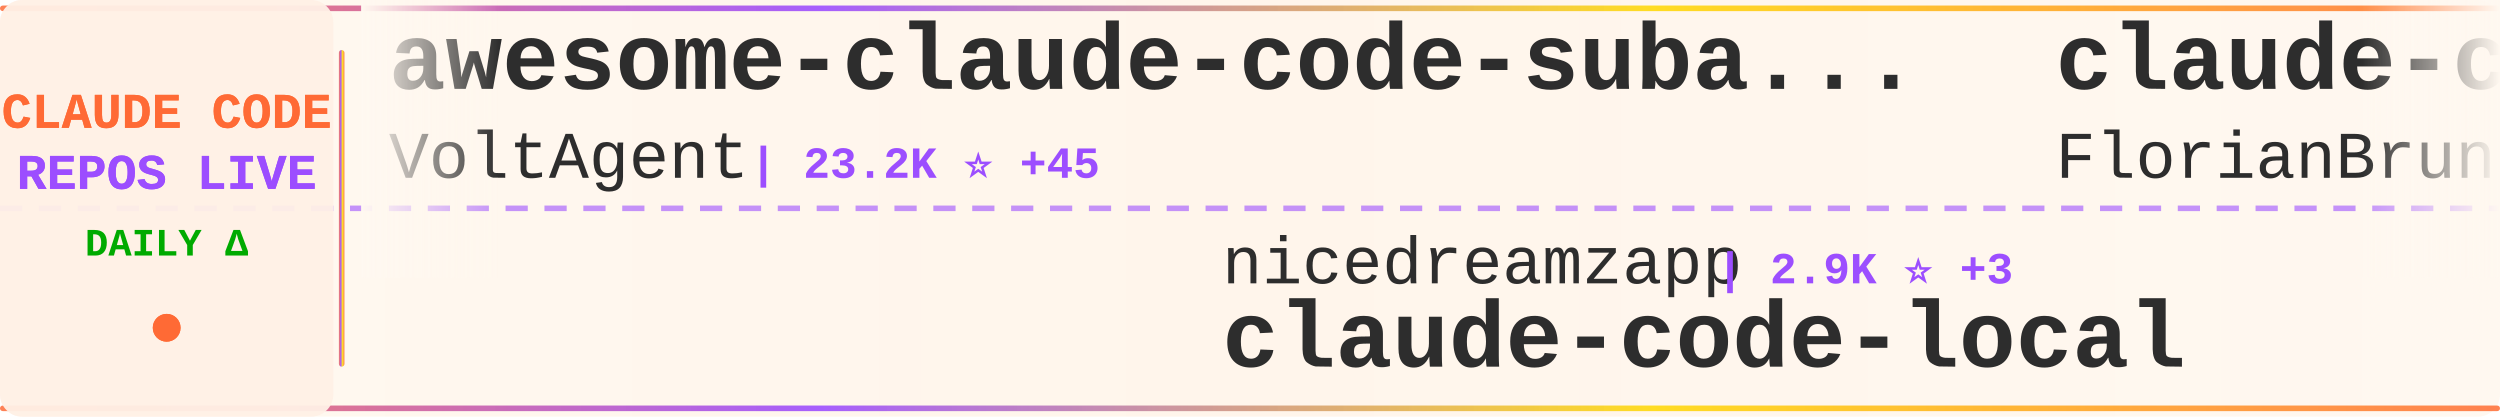
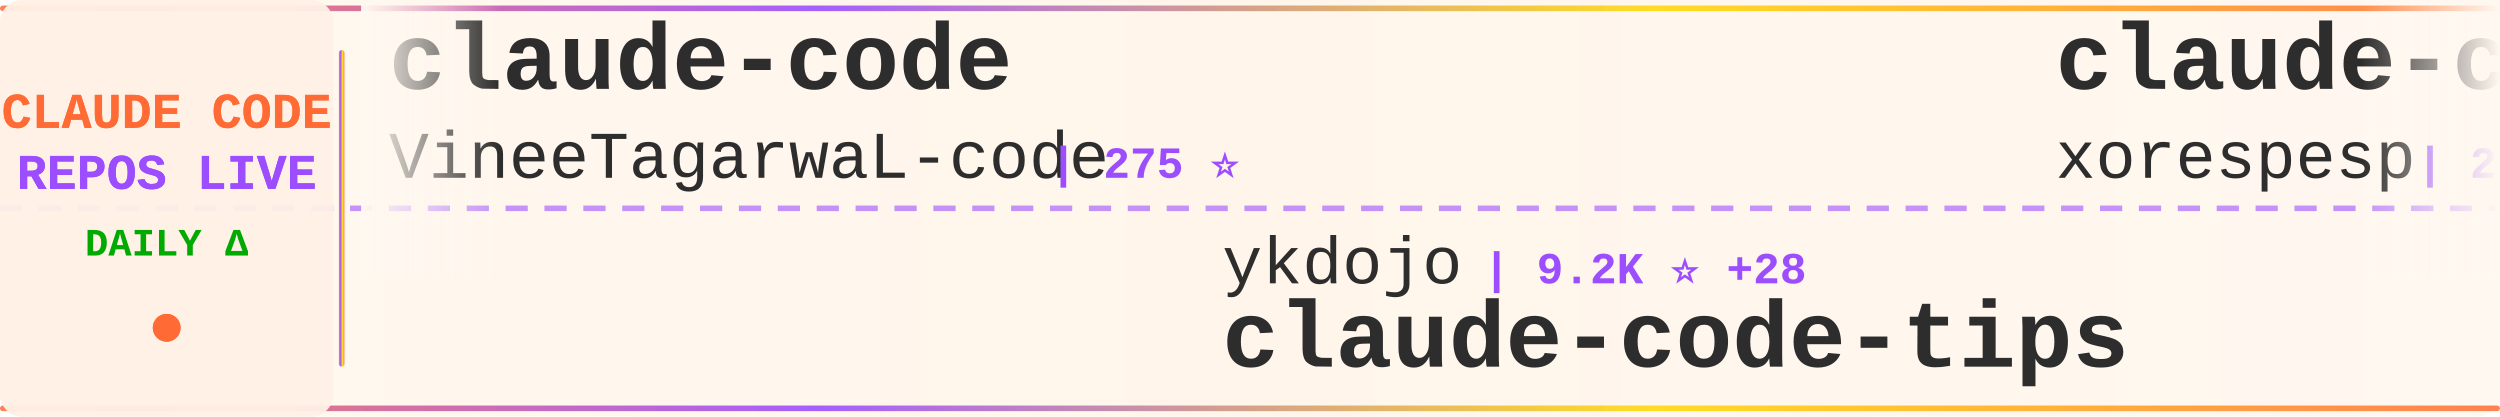
<svg xmlns="http://www.w3.org/2000/svg" width="900" height="150">
  <defs>
    <linearGradient id="tickerBg" x1="0%" y1="0%" x2="100%" y2="0%">
      <stop offset="0%" style="stop-color:#fff8f0;stop-opacity:0.98" />
      <stop offset="50%" style="stop-color:#fff5eb;stop-opacity:1" />
      <stop offset="100%" style="stop-color:#fff8f0;stop-opacity:0.98" />
    </linearGradient>
    <linearGradient id="borderGrad" x1="0%" y1="0%" x2="100%" y2="0%">
      <stop offset="0%" style="stop-color:#FF6B35;stop-opacity:0.85">
        <animate attributeName="stop-opacity" values="0.85;1;0.85" dur="2s" repeatCount="indefinite" />
      </stop>
      <stop offset="33%" style="stop-color:#9C4EFF;stop-opacity:0.9">
        <animate attributeName="stop-opacity" values="0.9;1;0.9" dur="2.2s" repeatCount="indefinite" />
      </stop>
      <stop offset="66%" style="stop-color:#FFD700;stop-opacity:0.85">
        <animate attributeName="stop-opacity" values="0.85;1;0.85" dur="1.8s" repeatCount="indefinite" />
      </stop>
      <stop offset="100%" style="stop-color:#FF6B35;stop-opacity:0.85">
        <animate attributeName="stop-opacity" values="0.85;1;0.85" dur="2s" repeatCount="indefinite" />
      </stop>
    </linearGradient>
    <filter id="textGlow">
      <feGaussianBlur stdDeviation="0.15" result="coloredBlur" />
      <feMerge>
        <feMergeNode in="coloredBlur" />
        <feMergeNode in="SourceGraphic" />
      </feMerge>
    </filter>
    <filter id="metricGlow">
      <feGaussianBlur stdDeviation="0.2" result="coloredBlur" />
      <feMerge>
        <feMergeNode in="coloredBlur" />
        <feMergeNode in="SourceGraphic" />
      </feMerge>
    </filter>
    <linearGradient id="leftFade" x1="0%" y1="0%" x2="100%" y2="0%">
      <stop offset="0%" style="stop-color:#fff8f0;stop-opacity:1" />
      <stop offset="100%" style="stop-color:#fff8f0;stop-opacity:0" />
    </linearGradient>
    <linearGradient id="rightFade" x1="0%" y1="0%" x2="100%" y2="0%">
      <stop offset="0%" style="stop-color:#fff8f0;stop-opacity:0" />
      <stop offset="100%" style="stop-color:#fff8f0;stop-opacity:1" />
    </linearGradient>
  </defs>
  <rect width="900" height="150" fill="url(#tickerBg)" rx="8" />
  <rect x="0" y="2" width="900" height="2" fill="url(#borderGrad)" rx="1" />
  <rect x="0" y="146" width="900" height="2" fill="url(#borderGrad)" rx="1" />
  <line x1="0" y1="75" x2="900" y2="75" stroke="#9C4EFF" stroke-width="2" stroke-dasharray="8 6" opacity="0.6" />
  <rect x="0" y="0" width="120" height="150" fill="#fff0e6" opacity="0.95" rx="8" />
  <text x="60" y="46" font-family="'Courier New', monospace" font-size="18" font-weight="bold" fill="#FF6B35" text-anchor="middle" filter="url(#textGlow)">
    CLAUDE CODE
  </text>
  <text x="60" y="68" font-family="'Courier New', monospace" font-size="18" font-weight="bold" fill="#9C4EFF" text-anchor="middle" filter="url(#textGlow)">
    REPOS LIVE
  </text>
  <text x="60" y="92" font-family="'Courier New', monospace" font-size="14" font-weight="bold" fill="#00aa00" text-anchor="middle">
    DAILY Δ
  </text>
  <circle cx="60" cy="118" r="5" fill="#FF6B35" filter="url(#metricGlow)">
    <animate attributeName="r" values="4;6;4" dur="1.5s" repeatCount="indefinite" />
    <animate attributeName="opacity" values="0.6;1;0.6" dur="1.5s" repeatCount="indefinite" />
  </circle>
  <rect x="122" y="18" width="2" height="114" fill="url(#borderGrad)" rx="1" />
  <clipPath id="tickerClip">
    <rect x="130" y="0" width="770" height="150" />
  </clipPath>
  <g clip-path="url(#tickerClip)">
    <g id="tickerItems">
      <animateTransform attributeName="transform" attributeType="XML" type="translate" from="0 0" to="-3000 0" dur="54s" repeatCount="indefinite" />
      <g transform="translate(0, 0)">
-         <text x="140" y="32" font-family="'Courier New', monospace" font-size="34" font-weight="bold" fill="#2d2d2d">awesome-claude-code-suba...</text>
-         <text x="140" y="64" font-family="'Courier New', monospace" font-size="24" font-weight="normal" fill="#2d2d2d" opacity="1.0">VoltAgent</text>
-         <text x="270" y="64" font-family="'Courier New', monospace" font-size="16" font-weight="bold" fill="#9C4EFF"> | 23.2K ⭐ +45</text>
+         <text x="140" y="32" font-family="'Courier New', monospace" font-size="34" font-weight="bold" fill="#2d2d2d">claude-code</text>
+         <text x="140" y="64" font-family="'Courier New', monospace" font-size="24" font-weight="normal" fill="#2d2d2d" opacity="1.0">VineeTagarwaL-code</text>
+         <text x="378" y="64" font-family="'Courier New', monospace" font-size="16" font-weight="bold" fill="#9C4EFF"> | 275 ⭐</text>
      </g>
      <g transform="translate(300, 0)">
-         <text x="140" y="102" font-family="'Courier New', monospace" font-size="24" font-weight="normal" fill="#2d2d2d" opacity="1.0">nicedreamzapp</text>
-         <text x="318" y="102" font-family="'Courier New', monospace" font-size="16" font-weight="bold" fill="#9C4EFF"> | 2.9K ⭐ +3</text>
-         <text x="140" y="132" font-family="'Courier New', monospace" font-size="34" font-weight="bold" fill="#2d2d2d">claude-code-local</text>
+         <text x="140" y="102" font-family="'Courier New', monospace" font-size="24" font-weight="normal" fill="#2d2d2d" opacity="1.0">ykdojo</text>
+         <text x="234" y="102" font-family="'Courier New', monospace" font-size="16" font-weight="bold" fill="#9C4EFF"> | 9.2K ⭐ +28</text>
+         <text x="140" y="132" font-family="'Courier New', monospace" font-size="34" font-weight="bold" fill="#2d2d2d">claude-code-tips</text>
      </g>
      <g transform="translate(600, 0)">
-         <text x="140" y="32" font-family="'Courier New', monospace" font-size="34" font-weight="bold" fill="#2d2d2d">claude-code-ultimate-gui...</text>
-         <text x="140" y="64" font-family="'Courier New', monospace" font-size="24" font-weight="normal" fill="#2d2d2d" opacity="1.0">FlorianBruniaux</text>
-         <text x="342" y="64" font-family="'Courier New', monospace" font-size="16" font-weight="bold" fill="#9C4EFF"> | 5.4K ⭐ +10</text>
+         <text x="140" y="32" font-family="'Courier New', monospace" font-size="34" font-weight="bold" fill="#2d2d2d">claude-code</text>
+         <text x="140" y="64" font-family="'Courier New', monospace" font-size="24" font-weight="normal" fill="#2d2d2d" opacity="1.0">xorespesp</text>
+         <text x="270" y="64" font-family="'Courier New', monospace" font-size="16" font-weight="bold" fill="#9C4EFF"> | 230 ⭐</text>
      </g>
      <g transform="translate(900, 0)">
-         <text x="140" y="102" font-family="'Courier New', monospace" font-size="24" font-weight="normal" fill="#2d2d2d" opacity="1.0">JrCx7scC</text>
-         <text x="258" y="102" font-family="'Courier New', monospace" font-size="16" font-weight="bold" fill="#9C4EFF"> | 371 ⭐</text>
-         <text x="140" y="132" font-family="'Courier New', monospace" font-size="34" font-weight="bold" fill="#2d2d2d">claude-code-source</text>
+         <text x="140" y="102" font-family="'Courier New', monospace" font-size="24" font-weight="normal" fill="#2d2d2d" opacity="1.0">digitalsamba</text>
+         <text x="306" y="102" font-family="'Courier New', monospace" font-size="16" font-weight="bold" fill="#9C4EFF"> | 1.7K ⭐ +6</text>
+         <text x="140" y="132" font-family="'Courier New', monospace" font-size="34" font-weight="bold" fill="#2d2d2d">claude-code-video-toolki...</text>
      </g>
      <g transform="translate(1200, 0)">
-         <text x="140" y="32" font-family="'Courier New', monospace" font-size="34" font-weight="bold" fill="#2d2d2d">claude-code-tips</text>
-         <text x="140" y="64" font-family="'Courier New', monospace" font-size="24" font-weight="normal" fill="#2d2d2d" opacity="1.0">ykdojo</text>
-         <text x="234" y="64" font-family="'Courier New', monospace" font-size="16" font-weight="bold" fill="#9C4EFF"> | 9.2K ⭐ +24</text>
+         <text x="140" y="32" font-family="'Courier New', monospace" font-size="34" font-weight="bold" fill="#2d2d2d">how-claude-code-works</text>
+         <text x="140" y="64" font-family="'Courier New', monospace" font-size="24" font-weight="normal" fill="#2d2d2d" opacity="1.0">Windy3f3f3f3f</text>
+         <text x="318" y="64" font-family="'Courier New', monospace" font-size="16" font-weight="bold" fill="#9C4EFF"> | 3.1K ⭐ +11</text>
      </g>
      <g transform="translate(1500, 0)">
-         <text x="140" y="102" font-family="'Courier New', monospace" font-size="24" font-weight="normal" fill="#2d2d2d" opacity="1.0">edmund-io</text>
-         <text x="270" y="102" font-family="'Courier New', monospace" font-size="16" font-weight="bold" fill="#9C4EFF"> | 1.5K ⭐ +1</text>
-         <text x="140" y="132" font-family="'Courier New', monospace" font-size="34" font-weight="bold" fill="#2d2d2d">edmunds-claude-code</text>
+         <text x="140" y="102" font-family="'Courier New', monospace" font-size="24" font-weight="normal" fill="#2d2d2d" opacity="1.0">diet103</text>
+         <text x="246" y="102" font-family="'Courier New', monospace" font-size="16" font-weight="bold" fill="#9C4EFF"> | 9.7K ⭐ +2</text>
+         <text x="140" y="132" font-family="'Courier New', monospace" font-size="34" font-weight="bold" fill="#2d2d2d">claude-code-infrastructu...</text>
      </g>
      <g transform="translate(1800, 0)">
-         <text x="140" y="32" font-family="'Courier New', monospace" font-size="34" font-weight="bold" fill="#2d2d2d">my-claude-code-setup</text>
-         <text x="140" y="64" font-family="'Courier New', monospace" font-size="24" font-weight="normal" fill="#2d2d2d" opacity="1.0">centminmod</text>
-         <text x="282" y="64" font-family="'Courier New', monospace" font-size="16" font-weight="bold" fill="#9C4EFF"> | 2.5K ⭐ +4</text>
+         <text x="140" y="32" font-family="'Courier New', monospace" font-size="34" font-weight="bold" fill="#2d2d2d">ClaudeCodeAgents</text>
+         <text x="140" y="64" font-family="'Courier New', monospace" font-size="24" font-weight="normal" fill="#2d2d2d" opacity="1.0">darcyegb</text>
+         <text x="258" y="64" font-family="'Courier New', monospace" font-size="16" font-weight="bold" fill="#9C4EFF"> | 746 ⭐ +2</text>
      </g>
      <g transform="translate(2100, 0)">
-         <text x="140" y="102" font-family="'Courier New', monospace" font-size="24" font-weight="normal" fill="#2d2d2d" opacity="1.0">alirezarezvani</text>
-         <text x="330" y="102" font-family="'Courier New', monospace" font-size="16" font-weight="bold" fill="#9C4EFF"> | 22.2K ⭐ +146</text>
-         <text x="140" y="132" font-family="'Courier New', monospace" font-size="34" font-weight="bold" fill="#2d2d2d">claude-skills</text>
+         <text x="140" y="102" font-family="'Courier New', monospace" font-size="24" font-weight="normal" fill="#2d2d2d" opacity="1.0">alex000kim</text>
+         <text x="282" y="102" font-family="'Courier New', monospace" font-size="16" font-weight="bold" fill="#9C4EFF"> | 231 ⭐</text>
+         <text x="140" y="132" font-family="'Courier New', monospace" font-size="34" font-weight="bold" fill="#2d2d2d">claude-code</text>
      </g>
      <g transform="translate(2400, 0)">
-         <text x="140" y="32" font-family="'Courier New', monospace" font-size="34" font-weight="bold" fill="#2d2d2d">claude-code-guide</text>
-         <text x="140" y="64" font-family="'Courier New', monospace" font-size="24" font-weight="normal" fill="#2d2d2d" opacity="1.0">Cranot</text>
-         <text x="234" y="64" font-family="'Courier New', monospace" font-size="16" font-weight="bold" fill="#9C4EFF"> | 2.8K ⭐</text>
+         <text x="140" y="32" font-family="'Courier New', monospace" font-size="34" font-weight="bold" fill="#2d2d2d">claude-code-webui</text>
+         <text x="140" y="64" font-family="'Courier New', monospace" font-size="24" font-weight="normal" fill="#2d2d2d" opacity="1.0">sugyan</text>
+         <text x="234" y="64" font-family="'Courier New', monospace" font-size="16" font-weight="bold" fill="#9C4EFF"> | 1.1K ⭐</text>
      </g>
      <g transform="translate(2700, 0)">
-         <text x="140" y="102" font-family="'Courier New', monospace" font-size="24" font-weight="normal" fill="#2d2d2d" opacity="1.0">disler</text>
-         <text x="234" y="102" font-family="'Courier New', monospace" font-size="16" font-weight="bold" fill="#9C4EFF"> | 3.8K ⭐ +3</text>
-         <text x="140" y="132" font-family="'Courier New', monospace" font-size="34" font-weight="bold" fill="#2d2d2d">claude-code-hooks-master...</text>
+         <text x="140" y="102" font-family="'Courier New', monospace" font-size="24" font-weight="normal" fill="#2d2d2d" opacity="1.0">AICoderTudou</text>
+         <text x="306" y="102" font-family="'Courier New', monospace" font-size="16" font-weight="bold" fill="#9C4EFF"> | 498 ⭐</text>
+         <text x="140" y="132" font-family="'Courier New', monospace" font-size="34" font-weight="bold" fill="#2d2d2d">claude-code-tudou</text>
      </g>
      <g transform="translate(3000, 0)">
-         <text x="140" y="32" font-family="'Courier New', monospace" font-size="34" font-weight="bold" fill="#2d2d2d">awesome-claude-code-suba...</text>
-         <text x="140" y="64" font-family="'Courier New', monospace" font-size="24" font-weight="normal" fill="#2d2d2d" opacity="1.0">VoltAgent</text>
-         <text x="270" y="64" font-family="'Courier New', monospace" font-size="16" font-weight="bold" fill="#9C4EFF"> | 23.2K ⭐ +45</text>
+         <text x="140" y="32" font-family="'Courier New', monospace" font-size="34" font-weight="bold" fill="#2d2d2d">claude-code</text>
+         <text x="140" y="64" font-family="'Courier New', monospace" font-size="24" font-weight="normal" fill="#2d2d2d" opacity="1.0">VineeTagarwaL-code</text>
+         <text x="378" y="64" font-family="'Courier New', monospace" font-size="16" font-weight="bold" fill="#9C4EFF"> | 275 ⭐</text>
      </g>
      <g transform="translate(3300, 0)">
-         <text x="140" y="102" font-family="'Courier New', monospace" font-size="24" font-weight="normal" fill="#2d2d2d" opacity="1.0">nicedreamzapp</text>
-         <text x="318" y="102" font-family="'Courier New', monospace" font-size="16" font-weight="bold" fill="#9C4EFF"> | 2.9K ⭐ +3</text>
-         <text x="140" y="132" font-family="'Courier New', monospace" font-size="34" font-weight="bold" fill="#2d2d2d">claude-code-local</text>
+         <text x="140" y="102" font-family="'Courier New', monospace" font-size="24" font-weight="normal" fill="#2d2d2d" opacity="1.0">ykdojo</text>
+         <text x="234" y="102" font-family="'Courier New', monospace" font-size="16" font-weight="bold" fill="#9C4EFF"> | 9.2K ⭐ +28</text>
+         <text x="140" y="132" font-family="'Courier New', monospace" font-size="34" font-weight="bold" fill="#2d2d2d">claude-code-tips</text>
      </g>
      <g transform="translate(3600, 0)">
-         <text x="140" y="32" font-family="'Courier New', monospace" font-size="34" font-weight="bold" fill="#2d2d2d">claude-code-ultimate-gui...</text>
-         <text x="140" y="64" font-family="'Courier New', monospace" font-size="24" font-weight="normal" fill="#2d2d2d" opacity="1.0">FlorianBruniaux</text>
-         <text x="342" y="64" font-family="'Courier New', monospace" font-size="16" font-weight="bold" fill="#9C4EFF"> | 5.4K ⭐ +10</text>
+         <text x="140" y="32" font-family="'Courier New', monospace" font-size="34" font-weight="bold" fill="#2d2d2d">claude-code</text>
+         <text x="140" y="64" font-family="'Courier New', monospace" font-size="24" font-weight="normal" fill="#2d2d2d" opacity="1.0">xorespesp</text>
+         <text x="270" y="64" font-family="'Courier New', monospace" font-size="16" font-weight="bold" fill="#9C4EFF"> | 230 ⭐</text>
      </g>
      <g transform="translate(3900, 0)">
-         <text x="140" y="102" font-family="'Courier New', monospace" font-size="24" font-weight="normal" fill="#2d2d2d" opacity="1.0">JrCx7scC</text>
-         <text x="258" y="102" font-family="'Courier New', monospace" font-size="16" font-weight="bold" fill="#9C4EFF"> | 371 ⭐</text>
-         <text x="140" y="132" font-family="'Courier New', monospace" font-size="34" font-weight="bold" fill="#2d2d2d">claude-code-source</text>
+         <text x="140" y="102" font-family="'Courier New', monospace" font-size="24" font-weight="normal" fill="#2d2d2d" opacity="1.0">digitalsamba</text>
+         <text x="306" y="102" font-family="'Courier New', monospace" font-size="16" font-weight="bold" fill="#9C4EFF"> | 1.7K ⭐ +6</text>
+         <text x="140" y="132" font-family="'Courier New', monospace" font-size="34" font-weight="bold" fill="#2d2d2d">claude-code-video-toolki...</text>
      </g>
    </g>
  </g>
  <rect x="130" y="0" width="50" height="100" fill="url(#leftFade)" />
  <rect x="850" y="0" width="50" height="100" fill="url(#rightFade)" />
</svg>
